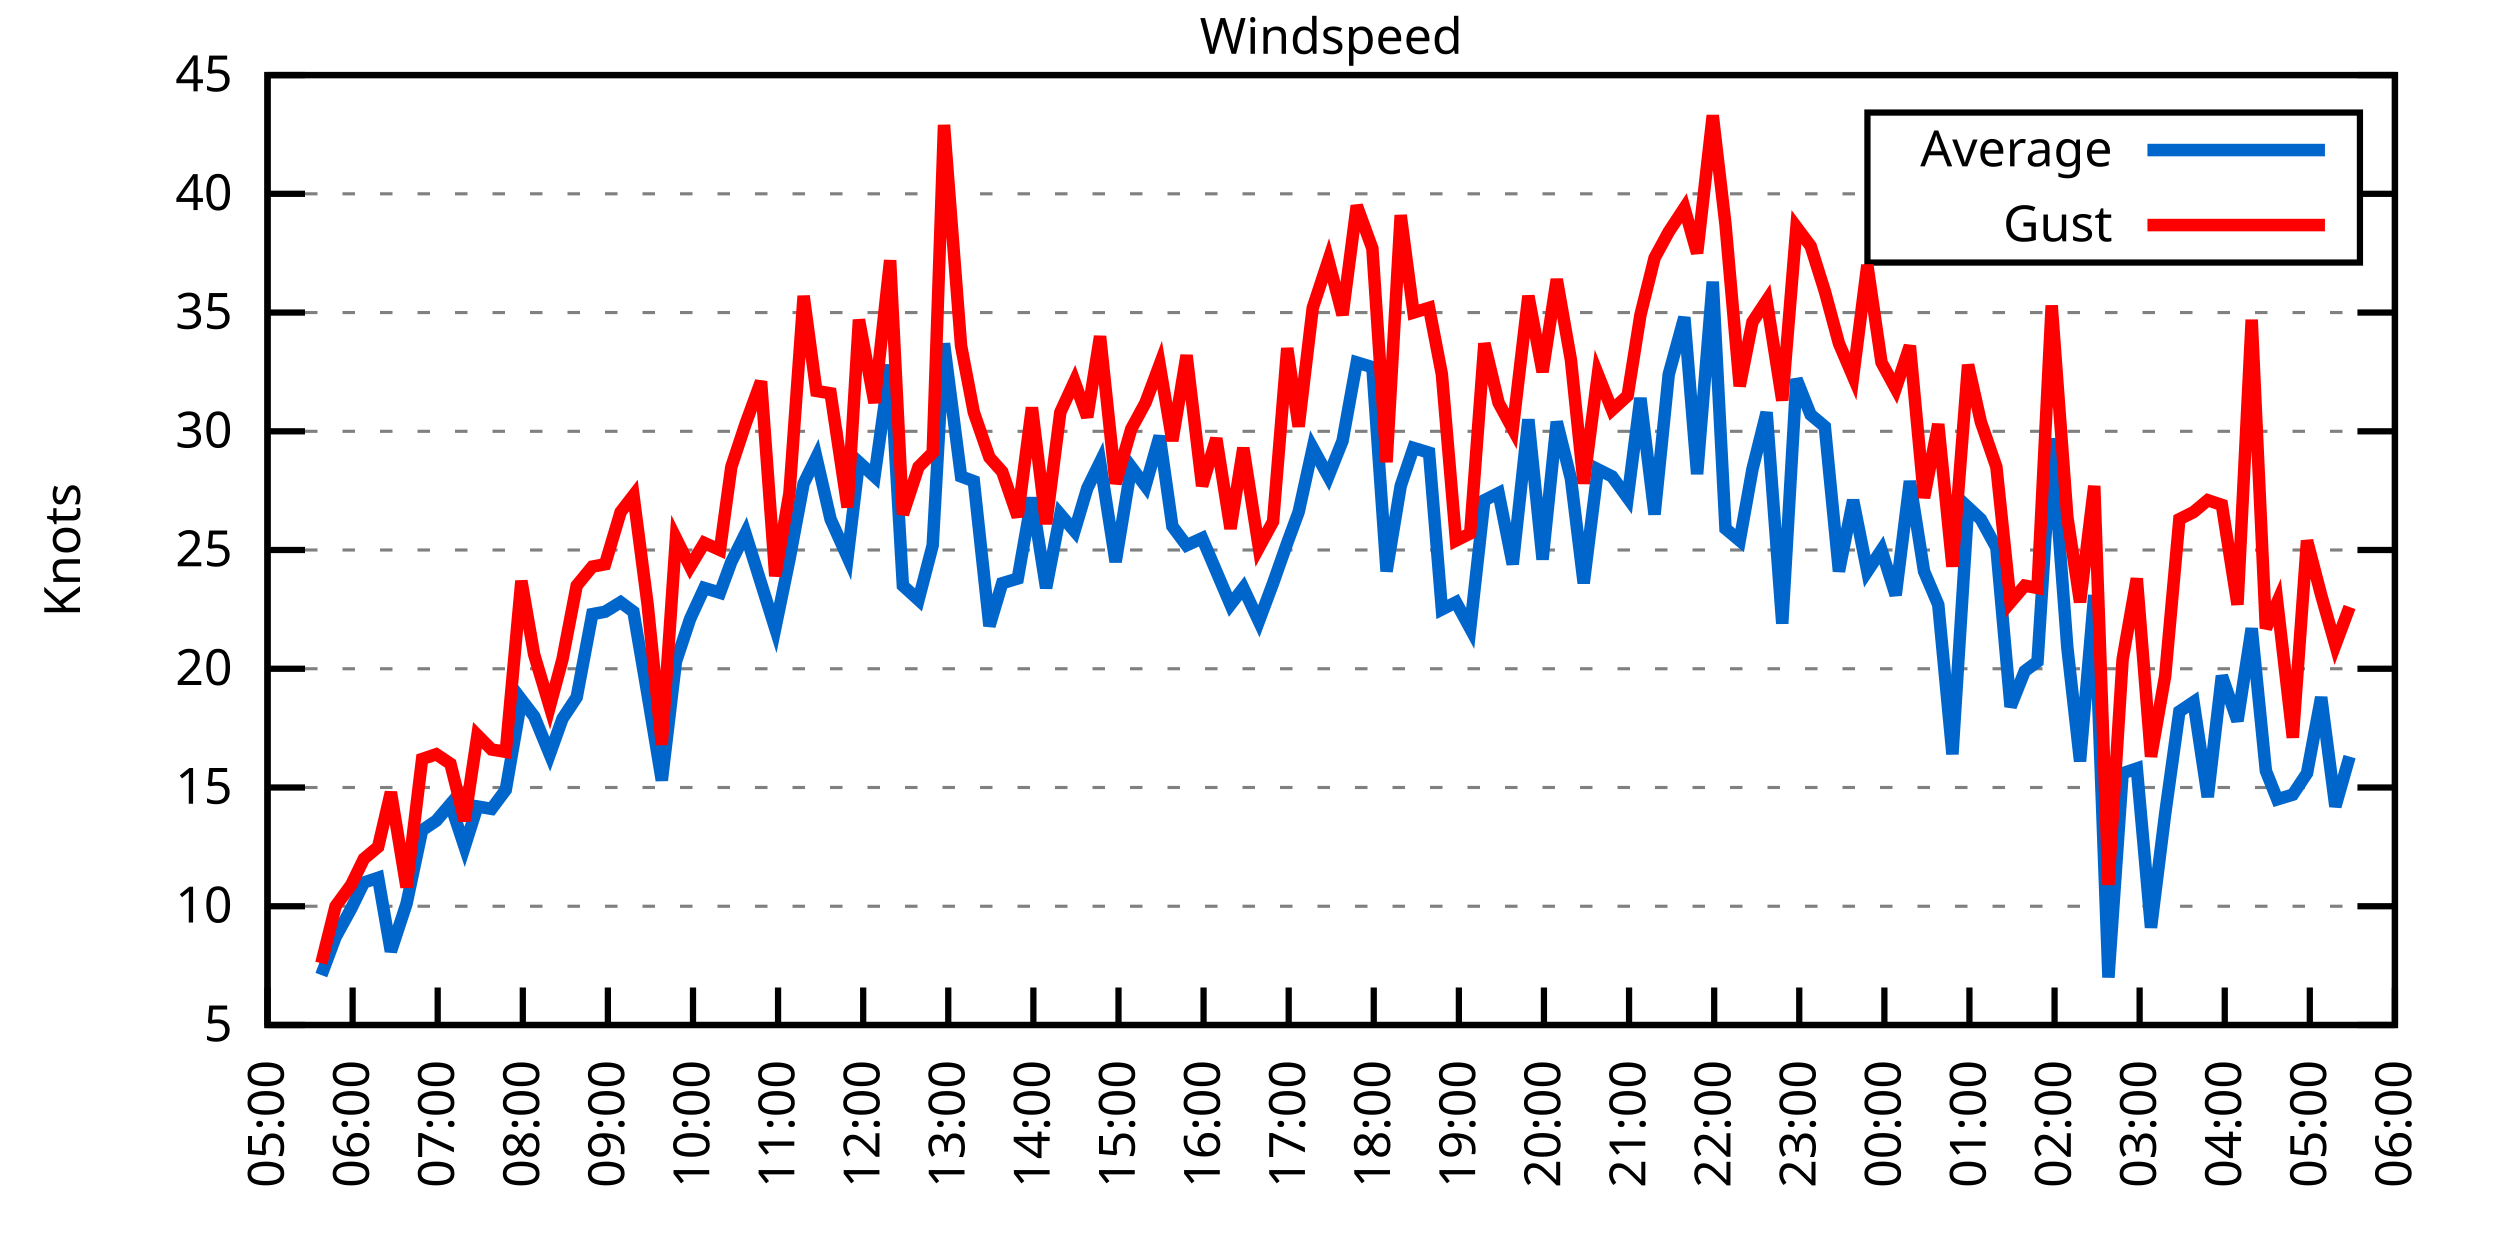
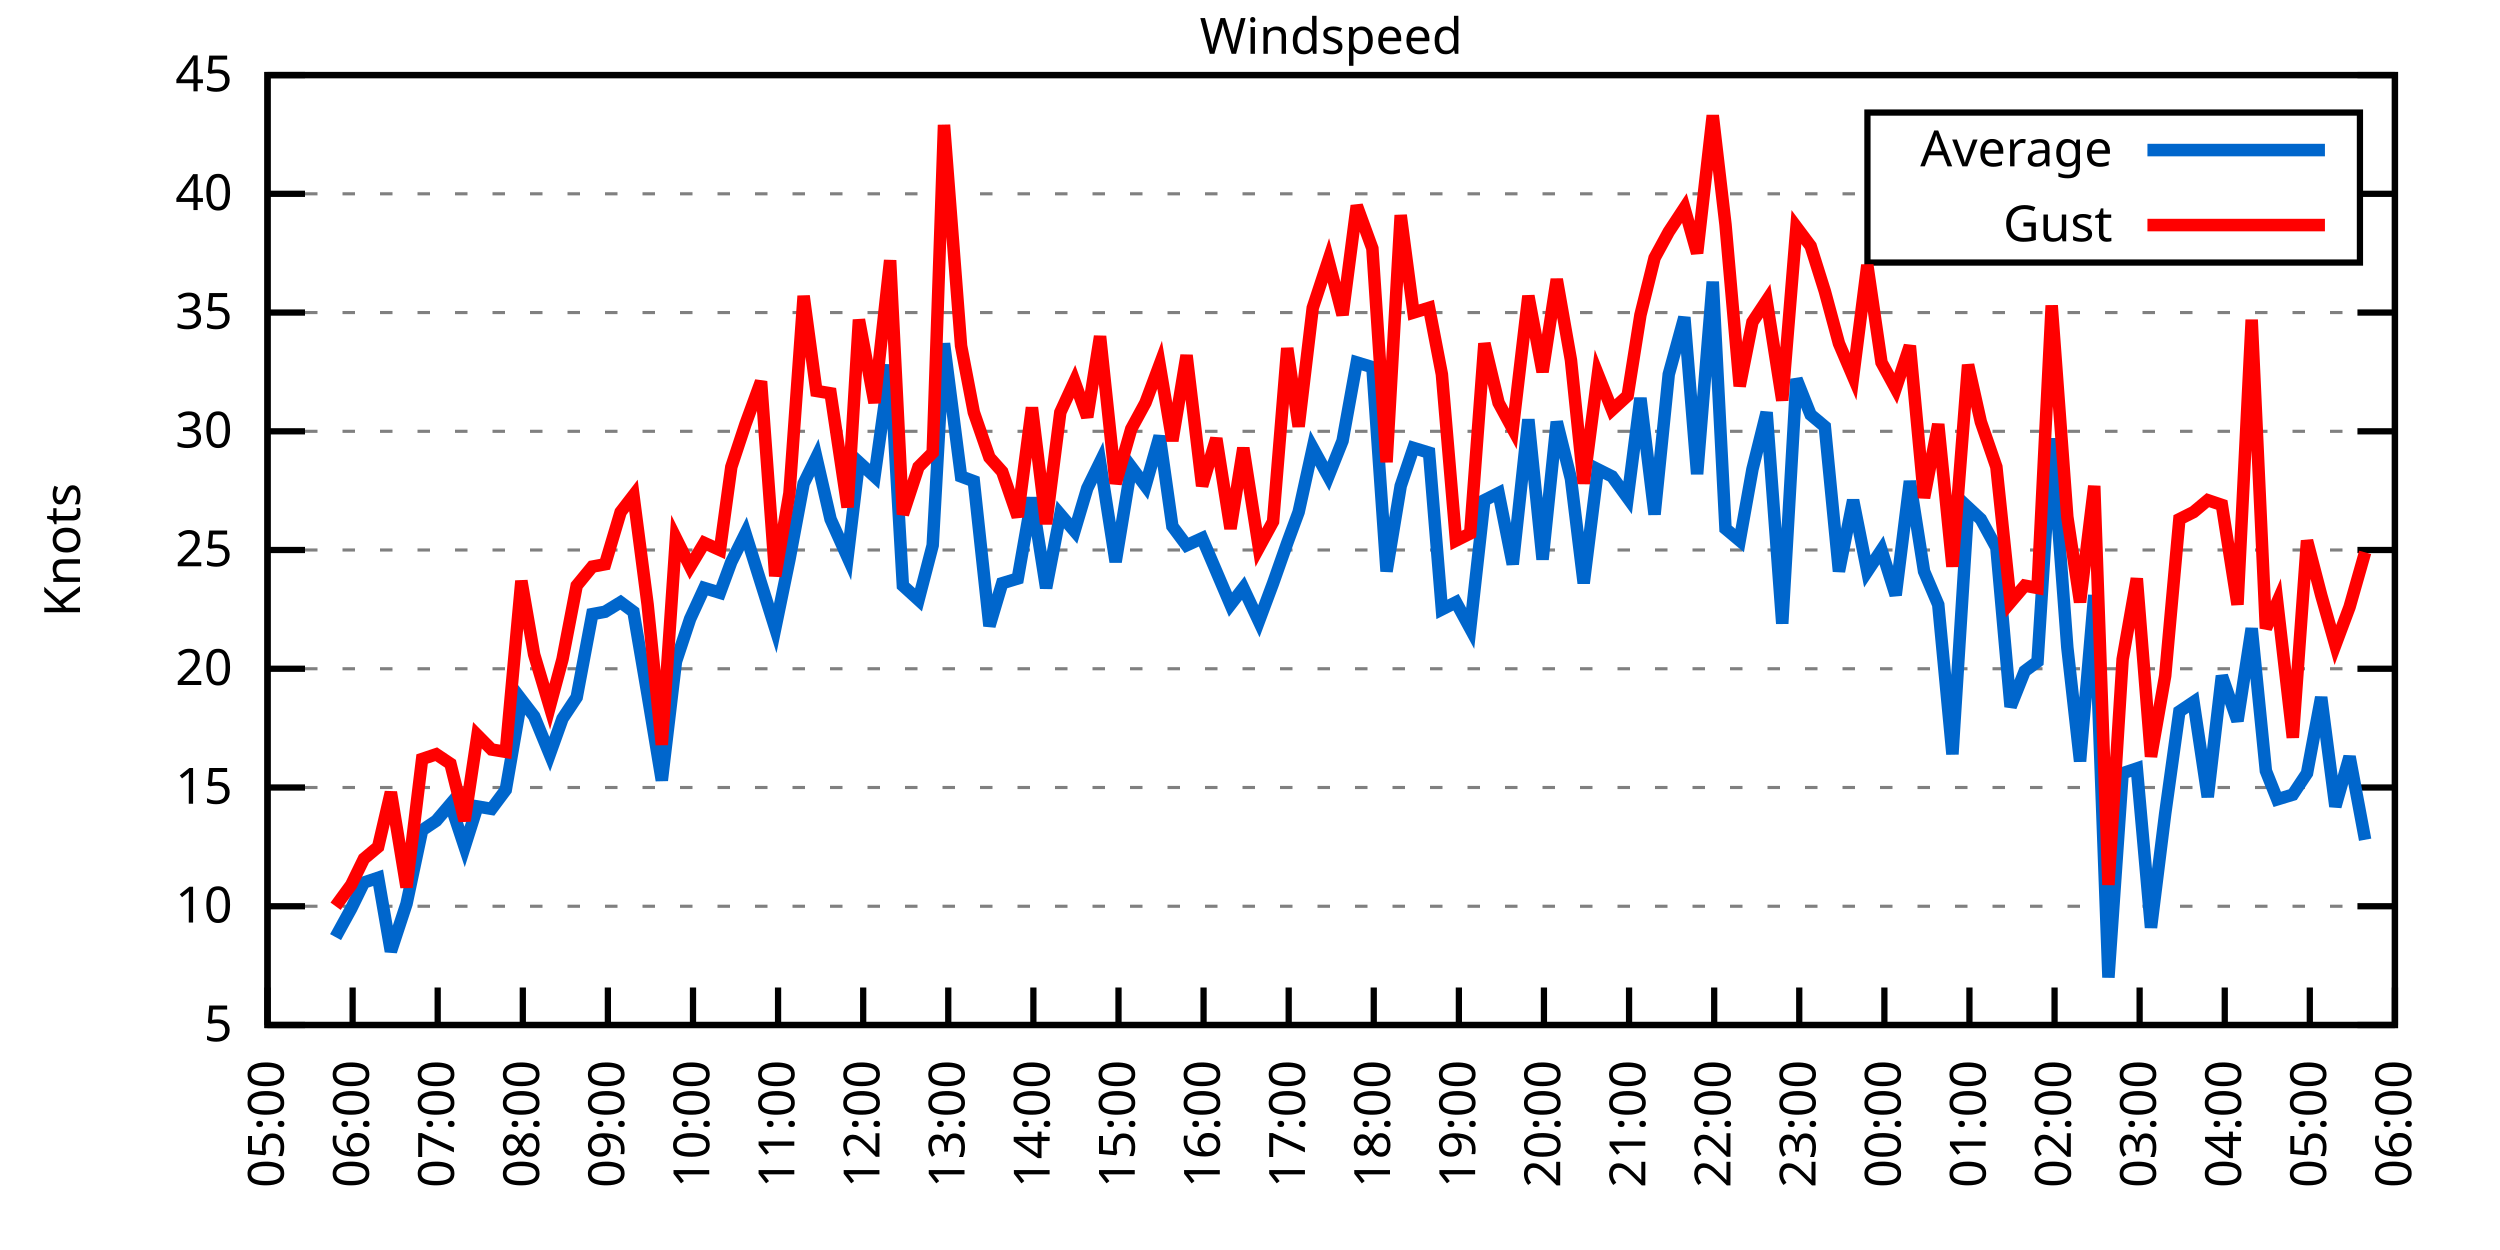
<svg xmlns="http://www.w3.org/2000/svg" xmlns:xlink="http://www.w3.org/1999/xlink" width="400" height="200" viewBox="0 0 400 200">
  <g id="gnuplot_canvas">
    <rect x="0" y="0" width="400" height="200" fill="none" />
    <defs>
      <circle id="gpDot" r="0.5" stroke-width="0.5" stroke="currentColor" />
      <path id="gpPt0" stroke-width="0.333" stroke="currentColor" d="M-1,0 h2 M0,-1 v2" />
      <path id="gpPt1" stroke-width="0.333" stroke="currentColor" d="M-1,-1 L1,1 M1,-1 L-1,1" />
      <path id="gpPt2" stroke-width="0.333" stroke="currentColor" d="M-1,0 L1,0 M0,-1 L0,1 M-1,-1 L1,1 M-1,1 L1,-1" />
      <rect id="gpPt3" stroke-width="0.333" stroke="currentColor" x="-1" y="-1" width="2" height="2" />
      <rect id="gpPt4" stroke-width="0.333" stroke="currentColor" fill="currentColor" x="-1" y="-1" width="2" height="2" />
      <circle id="gpPt5" stroke-width="0.333" stroke="currentColor" cx="0" cy="0" r="1" />
      <use xlink:href="#gpPt5" id="gpPt6" fill="currentColor" stroke="none" />
      <path id="gpPt7" stroke-width="0.333" stroke="currentColor" d="M0,-1.33 L-1.33,0.67 L1.33,0.67 z" />
      <use xlink:href="#gpPt7" id="gpPt8" fill="currentColor" stroke="none" />
      <use xlink:href="#gpPt7" id="gpPt9" stroke="currentColor" transform="rotate(180)" />
      <use xlink:href="#gpPt9" id="gpPt10" fill="currentColor" stroke="none" />
      <use xlink:href="#gpPt3" id="gpPt11" stroke="currentColor" transform="rotate(45)" />
      <use xlink:href="#gpPt11" id="gpPt12" fill="currentColor" stroke="none" />
      <path id="gpPt13" stroke-width="0.333" stroke="currentColor" d="M0,1.330 L1.265,0.411 L0.782,-1.067 L-0.782,-1.076 L-1.265,0.411 z" />
      <use xlink:href="#gpPt13" id="gpPt14" fill="currentColor" stroke="none" />
      <filter id="textbox" filterUnits="objectBoundingBox" x="0" y="0" height="1" width="1">
        <feFlood flood-color="white" flood-opacity="1" result="bgnd" />
        <feComposite in="SourceGraphic" in2="bgnd" operator="atop" />
      </filter>
      <filter id="greybox" filterUnits="objectBoundingBox" x="0" y="0" height="1" width="1">
        <feFlood flood-color="lightgrey" flood-opacity="1" result="grey" />
        <feComposite in="SourceGraphic" in2="grey" operator="atop" />
      </filter>
    </defs>
    <g fill="none" color="white" stroke="currentColor" stroke-width="1.00" stroke-linecap="butt" stroke-linejoin="miter">
</g>
    <g fill="none" color="black" stroke="currentColor" stroke-width="1.00" stroke-linecap="butt" stroke-linejoin="miter">
      <g stroke="none" shape-rendering="crispEdges">
        <polygon fill="rgb(255, 255, 255)" points="42.80,164.00 383.18,164.00 383.18,12.02 42.80,12.02 " />
      </g>
    </g>
    <g fill="none" color="black" stroke="currentColor" stroke-width="1.00" stroke-linecap="butt" stroke-linejoin="miter">
</g>
    <g fill="none" color="black" stroke="black" stroke-width="0.50" stroke-linecap="butt" stroke-linejoin="miter">
</g>
    <g fill="none" color="gray" stroke="currentColor" stroke-width="0.50" stroke-linecap="butt" stroke-linejoin="miter">
      <path stroke="gray" stroke-dasharray="2,4" class="gridline" d="M42.80,164.00 L383.19,164.00  " />
    </g>
    <g fill="none" color="gray" stroke="gray" stroke-width="1.00" stroke-linecap="butt" stroke-linejoin="miter">
</g>
    <g fill="none" color="black" stroke="currentColor" stroke-width="1.00" stroke-linecap="butt" stroke-linejoin="miter">
      <path stroke="black" d="M42.80,164.00 L48.80,164.00 M383.19,164.00 L377.19,164.00  " />
      <g transform="translate(37.20,166.60)" stroke="none" fill="black" font-family="Sans" font-size="8.00" text-anchor="end">
        <text>
          <tspan font-family="Sans"> 5</tspan>
        </text>
      </g>
    </g>
    <g fill="none" color="black" stroke="currentColor" stroke-width="1.00" stroke-linecap="butt" stroke-linejoin="miter">
</g>
    <g fill="none" color="black" stroke="black" stroke-width="0.50" stroke-linecap="butt" stroke-linejoin="miter">
</g>
    <g fill="none" color="gray" stroke="currentColor" stroke-width="0.50" stroke-linecap="butt" stroke-linejoin="miter">
      <path stroke="gray" stroke-dasharray="2,4" class="gridline" d="M42.80,145.00 L383.19,145.00  " />
    </g>
    <g fill="none" color="gray" stroke="gray" stroke-width="1.00" stroke-linecap="butt" stroke-linejoin="miter">
</g>
    <g fill="none" color="black" stroke="currentColor" stroke-width="1.00" stroke-linecap="butt" stroke-linejoin="miter">
      <path stroke="black" d="M42.80,145.00 L48.80,145.00 M383.19,145.00 L377.19,145.00  " />
      <g transform="translate(37.20,147.60)" stroke="none" fill="black" font-family="Sans" font-size="8.00" text-anchor="end">
        <text>
          <tspan font-family="Sans"> 10</tspan>
        </text>
      </g>
    </g>
    <g fill="none" color="black" stroke="currentColor" stroke-width="1.00" stroke-linecap="butt" stroke-linejoin="miter">
</g>
    <g fill="none" color="black" stroke="black" stroke-width="0.50" stroke-linecap="butt" stroke-linejoin="miter">
</g>
    <g fill="none" color="gray" stroke="currentColor" stroke-width="0.50" stroke-linecap="butt" stroke-linejoin="miter">
      <path stroke="gray" stroke-dasharray="2,4" class="gridline" d="M42.80,126.00 L383.19,126.00  " />
    </g>
    <g fill="none" color="gray" stroke="gray" stroke-width="1.00" stroke-linecap="butt" stroke-linejoin="miter">
</g>
    <g fill="none" color="black" stroke="currentColor" stroke-width="1.00" stroke-linecap="butt" stroke-linejoin="miter">
      <path stroke="black" d="M42.80,126.00 L48.80,126.00 M383.19,126.00 L377.19,126.00  " />
      <g transform="translate(37.20,128.60)" stroke="none" fill="black" font-family="Sans" font-size="8.00" text-anchor="end">
        <text>
          <tspan font-family="Sans"> 15</tspan>
        </text>
      </g>
    </g>
    <g fill="none" color="black" stroke="currentColor" stroke-width="1.00" stroke-linecap="butt" stroke-linejoin="miter">
</g>
    <g fill="none" color="black" stroke="black" stroke-width="0.50" stroke-linecap="butt" stroke-linejoin="miter">
</g>
    <g fill="none" color="gray" stroke="currentColor" stroke-width="0.50" stroke-linecap="butt" stroke-linejoin="miter">
      <path stroke="gray" stroke-dasharray="2,4" class="gridline" d="M42.80,107.00 L383.19,107.00  " />
    </g>
    <g fill="none" color="gray" stroke="gray" stroke-width="1.00" stroke-linecap="butt" stroke-linejoin="miter">
</g>
    <g fill="none" color="black" stroke="currentColor" stroke-width="1.00" stroke-linecap="butt" stroke-linejoin="miter">
      <path stroke="black" d="M42.80,107.00 L48.80,107.00 M383.19,107.00 L377.19,107.00  " />
      <g transform="translate(37.20,109.60)" stroke="none" fill="black" font-family="Sans" font-size="8.00" text-anchor="end">
        <text>
          <tspan font-family="Sans"> 20</tspan>
        </text>
      </g>
    </g>
    <g fill="none" color="black" stroke="currentColor" stroke-width="1.00" stroke-linecap="butt" stroke-linejoin="miter">
</g>
    <g fill="none" color="black" stroke="black" stroke-width="0.50" stroke-linecap="butt" stroke-linejoin="miter">
</g>
    <g fill="none" color="gray" stroke="currentColor" stroke-width="0.50" stroke-linecap="butt" stroke-linejoin="miter">
      <path stroke="gray" stroke-dasharray="2,4" class="gridline" d="M42.80,88.00 L383.19,88.00  " />
    </g>
    <g fill="none" color="gray" stroke="gray" stroke-width="1.00" stroke-linecap="butt" stroke-linejoin="miter">
</g>
    <g fill="none" color="black" stroke="currentColor" stroke-width="1.00" stroke-linecap="butt" stroke-linejoin="miter">
      <path stroke="black" d="M42.80,88.00 L48.80,88.00 M383.19,88.00 L377.19,88.00  " />
      <g transform="translate(37.20,90.60)" stroke="none" fill="black" font-family="Sans" font-size="8.00" text-anchor="end">
        <text>
          <tspan font-family="Sans"> 25</tspan>
        </text>
      </g>
    </g>
    <g fill="none" color="black" stroke="currentColor" stroke-width="1.00" stroke-linecap="butt" stroke-linejoin="miter">
</g>
    <g fill="none" color="black" stroke="black" stroke-width="0.50" stroke-linecap="butt" stroke-linejoin="miter">
</g>
    <g fill="none" color="gray" stroke="currentColor" stroke-width="0.50" stroke-linecap="butt" stroke-linejoin="miter">
      <path stroke="gray" stroke-dasharray="2,4" class="gridline" d="M42.80,69.01 L383.19,69.01  " />
    </g>
    <g fill="none" color="gray" stroke="gray" stroke-width="1.00" stroke-linecap="butt" stroke-linejoin="miter">
</g>
    <g fill="none" color="black" stroke="currentColor" stroke-width="1.00" stroke-linecap="butt" stroke-linejoin="miter">
      <path stroke="black" d="M42.80,69.01 L48.80,69.01 M383.19,69.01 L377.19,69.01  " />
      <g transform="translate(37.20,71.61)" stroke="none" fill="black" font-family="Sans" font-size="8.00" text-anchor="end">
        <text>
          <tspan font-family="Sans"> 30</tspan>
        </text>
      </g>
    </g>
    <g fill="none" color="black" stroke="currentColor" stroke-width="1.00" stroke-linecap="butt" stroke-linejoin="miter">
</g>
    <g fill="none" color="black" stroke="black" stroke-width="0.50" stroke-linecap="butt" stroke-linejoin="miter">
</g>
    <g fill="none" color="gray" stroke="currentColor" stroke-width="0.50" stroke-linecap="butt" stroke-linejoin="miter">
      <path stroke="gray" stroke-dasharray="2,4" class="gridline" d="M42.80,50.01 L383.19,50.01  " />
    </g>
    <g fill="none" color="gray" stroke="gray" stroke-width="1.00" stroke-linecap="butt" stroke-linejoin="miter">
</g>
    <g fill="none" color="black" stroke="currentColor" stroke-width="1.00" stroke-linecap="butt" stroke-linejoin="miter">
      <path stroke="black" d="M42.80,50.01 L48.80,50.01 M383.19,50.01 L377.19,50.01  " />
      <g transform="translate(37.20,52.61)" stroke="none" fill="black" font-family="Sans" font-size="8.00" text-anchor="end">
        <text>
          <tspan font-family="Sans"> 35</tspan>
        </text>
      </g>
    </g>
    <g fill="none" color="black" stroke="currentColor" stroke-width="1.00" stroke-linecap="butt" stroke-linejoin="miter">
</g>
    <g fill="none" color="black" stroke="black" stroke-width="0.50" stroke-linecap="butt" stroke-linejoin="miter">
</g>
    <g fill="none" color="gray" stroke="currentColor" stroke-width="0.50" stroke-linecap="butt" stroke-linejoin="miter">
      <path stroke="gray" stroke-dasharray="2,4" class="gridline" d="M42.80,31.01 L298.79,31.01 M377.59,31.01 L383.19,31.01  " />
    </g>
    <g fill="none" color="gray" stroke="gray" stroke-width="1.00" stroke-linecap="butt" stroke-linejoin="miter">
</g>
    <g fill="none" color="black" stroke="currentColor" stroke-width="1.00" stroke-linecap="butt" stroke-linejoin="miter">
      <path stroke="black" d="M42.80,31.01 L48.80,31.01 M383.19,31.01 L377.19,31.01  " />
      <g transform="translate(37.20,33.61)" stroke="none" fill="black" font-family="Sans" font-size="8.00" text-anchor="end">
        <text>
          <tspan font-family="Sans"> 40</tspan>
        </text>
      </g>
    </g>
    <g fill="none" color="black" stroke="currentColor" stroke-width="1.00" stroke-linecap="butt" stroke-linejoin="miter">
</g>
    <g fill="none" color="black" stroke="black" stroke-width="0.50" stroke-linecap="butt" stroke-linejoin="miter">
</g>
    <g fill="none" color="gray" stroke="currentColor" stroke-width="0.50" stroke-linecap="butt" stroke-linejoin="miter">
      <path stroke="gray" stroke-dasharray="2,4" class="gridline" d="M42.80,12.01 L383.19,12.01  " />
    </g>
    <g fill="none" color="gray" stroke="gray" stroke-width="1.00" stroke-linecap="butt" stroke-linejoin="miter">
</g>
    <g fill="none" color="black" stroke="currentColor" stroke-width="1.00" stroke-linecap="butt" stroke-linejoin="miter">
      <path stroke="black" d="M42.80,12.01 L48.80,12.01 M383.19,12.01 L377.19,12.01  " />
      <g transform="translate(37.20,14.61)" stroke="none" fill="black" font-family="Sans" font-size="8.00" text-anchor="end">
        <text>
          <tspan font-family="Sans"> 45</tspan>
        </text>
      </g>
    </g>
    <g fill="none" color="black" stroke="currentColor" stroke-width="1.00" stroke-linecap="butt" stroke-linejoin="miter">
      <path stroke="black" d="M42.80,164.00 L42.80,158.00  " />
      <g transform="translate(45.40,169.60) rotate(270.00)" stroke="none" fill="black" font-family="Sans" font-size="8.00" text-anchor="end">
        <text>
          <tspan font-family="Sans">05:00</tspan>
        </text>
      </g>
    </g>
    <g fill="none" color="black" stroke="currentColor" stroke-width="1.00" stroke-linecap="butt" stroke-linejoin="miter">
      <path stroke="black" d="M56.42,164.00 L56.42,158.00  " />
      <g transform="translate(59.02,169.60) rotate(270.00)" stroke="none" fill="black" font-family="Sans" font-size="8.00" text-anchor="end">
        <text>
          <tspan font-family="Sans">06:00</tspan>
        </text>
      </g>
    </g>
    <g fill="none" color="black" stroke="currentColor" stroke-width="1.00" stroke-linecap="butt" stroke-linejoin="miter">
      <path stroke="black" d="M70.03,164.00 L70.03,158.00  " />
      <g transform="translate(72.63,169.60) rotate(270.00)" stroke="none" fill="black" font-family="Sans" font-size="8.00" text-anchor="end">
        <text>
          <tspan font-family="Sans">07:00</tspan>
        </text>
      </g>
    </g>
    <g fill="none" color="black" stroke="currentColor" stroke-width="1.00" stroke-linecap="butt" stroke-linejoin="miter">
      <path stroke="black" d="M83.65,164.00 L83.65,158.00  " />
      <g transform="translate(86.25,169.60) rotate(270.00)" stroke="none" fill="black" font-family="Sans" font-size="8.00" text-anchor="end">
        <text>
          <tspan font-family="Sans">08:00</tspan>
        </text>
      </g>
    </g>
    <g fill="none" color="black" stroke="currentColor" stroke-width="1.00" stroke-linecap="butt" stroke-linejoin="miter">
      <path stroke="black" d="M97.26,164.00 L97.26,158.00  " />
      <g transform="translate(99.86,169.60) rotate(270.00)" stroke="none" fill="black" font-family="Sans" font-size="8.00" text-anchor="end">
        <text>
          <tspan font-family="Sans">09:00</tspan>
        </text>
      </g>
    </g>
    <g fill="none" color="black" stroke="currentColor" stroke-width="1.00" stroke-linecap="butt" stroke-linejoin="miter">
      <path stroke="black" d="M110.88,164.00 L110.88,158.00  " />
      <g transform="translate(113.48,169.60) rotate(270.00)" stroke="none" fill="black" font-family="Sans" font-size="8.00" text-anchor="end">
        <text>
          <tspan font-family="Sans">10:00</tspan>
        </text>
      </g>
    </g>
    <g fill="none" color="black" stroke="currentColor" stroke-width="1.00" stroke-linecap="butt" stroke-linejoin="miter">
      <path stroke="black" d="M124.49,164.00 L124.49,158.00  " />
      <g transform="translate(127.09,169.60) rotate(270.00)" stroke="none" fill="black" font-family="Sans" font-size="8.00" text-anchor="end">
        <text>
          <tspan font-family="Sans">11:00</tspan>
        </text>
      </g>
    </g>
    <g fill="none" color="black" stroke="currentColor" stroke-width="1.00" stroke-linecap="butt" stroke-linejoin="miter">
      <path stroke="black" d="M138.11,164.00 L138.11,158.00  " />
      <g transform="translate(140.71,169.60) rotate(270.00)" stroke="none" fill="black" font-family="Sans" font-size="8.00" text-anchor="end">
        <text>
          <tspan font-family="Sans">12:00</tspan>
        </text>
      </g>
    </g>
    <g fill="none" color="black" stroke="currentColor" stroke-width="1.00" stroke-linecap="butt" stroke-linejoin="miter">
      <path stroke="black" d="M151.72,164.00 L151.72,158.00  " />
      <g transform="translate(154.32,169.60) rotate(270.00)" stroke="none" fill="black" font-family="Sans" font-size="8.00" text-anchor="end">
        <text>
          <tspan font-family="Sans">13:00</tspan>
        </text>
      </g>
    </g>
    <g fill="none" color="black" stroke="currentColor" stroke-width="1.00" stroke-linecap="butt" stroke-linejoin="miter">
      <path stroke="black" d="M165.34,164.00 L165.34,158.00  " />
      <g transform="translate(167.94,169.60) rotate(270.00)" stroke="none" fill="black" font-family="Sans" font-size="8.00" text-anchor="end">
        <text>
          <tspan font-family="Sans">14:00</tspan>
        </text>
      </g>
    </g>
    <g fill="none" color="black" stroke="currentColor" stroke-width="1.00" stroke-linecap="butt" stroke-linejoin="miter">
      <path stroke="black" d="M178.96,164.00 L178.96,158.00  " />
      <g transform="translate(181.56,169.60) rotate(270.00)" stroke="none" fill="black" font-family="Sans" font-size="8.00" text-anchor="end">
        <text>
          <tspan font-family="Sans">15:00</tspan>
        </text>
      </g>
    </g>
    <g fill="none" color="black" stroke="currentColor" stroke-width="1.00" stroke-linecap="butt" stroke-linejoin="miter">
      <path stroke="black" d="M192.57,164.00 L192.57,158.00  " />
      <g transform="translate(195.17,169.60) rotate(270.00)" stroke="none" fill="black" font-family="Sans" font-size="8.00" text-anchor="end">
        <text>
          <tspan font-family="Sans">16:00</tspan>
        </text>
      </g>
    </g>
    <g fill="none" color="black" stroke="currentColor" stroke-width="1.00" stroke-linecap="butt" stroke-linejoin="miter">
      <path stroke="black" d="M206.19,164.00 L206.19,158.00  " />
      <g transform="translate(208.79,169.60) rotate(270.00)" stroke="none" fill="black" font-family="Sans" font-size="8.00" text-anchor="end">
        <text>
          <tspan font-family="Sans">17:00</tspan>
        </text>
      </g>
    </g>
    <g fill="none" color="black" stroke="currentColor" stroke-width="1.00" stroke-linecap="butt" stroke-linejoin="miter">
      <path stroke="black" d="M219.80,164.00 L219.80,158.00  " />
      <g transform="translate(222.40,169.60) rotate(270.00)" stroke="none" fill="black" font-family="Sans" font-size="8.00" text-anchor="end">
        <text>
          <tspan font-family="Sans">18:00</tspan>
        </text>
      </g>
    </g>
    <g fill="none" color="black" stroke="currentColor" stroke-width="1.00" stroke-linecap="butt" stroke-linejoin="miter">
      <path stroke="black" d="M233.42,164.00 L233.42,158.00  " />
      <g transform="translate(236.02,169.60) rotate(270.00)" stroke="none" fill="black" font-family="Sans" font-size="8.00" text-anchor="end">
        <text>
          <tspan font-family="Sans">19:00</tspan>
        </text>
      </g>
    </g>
    <g fill="none" color="black" stroke="currentColor" stroke-width="1.00" stroke-linecap="butt" stroke-linejoin="miter">
      <path stroke="black" d="M247.03,164.00 L247.03,158.00  " />
      <g transform="translate(249.63,169.60) rotate(270.00)" stroke="none" fill="black" font-family="Sans" font-size="8.00" text-anchor="end">
        <text>
          <tspan font-family="Sans">20:00</tspan>
        </text>
      </g>
    </g>
    <g fill="none" color="black" stroke="currentColor" stroke-width="1.00" stroke-linecap="butt" stroke-linejoin="miter">
      <path stroke="black" d="M260.65,164.00 L260.65,158.00  " />
      <g transform="translate(263.25,169.60) rotate(270.00)" stroke="none" fill="black" font-family="Sans" font-size="8.00" text-anchor="end">
        <text>
          <tspan font-family="Sans">21:00</tspan>
        </text>
      </g>
    </g>
    <g fill="none" color="black" stroke="currentColor" stroke-width="1.00" stroke-linecap="butt" stroke-linejoin="miter">
      <path stroke="black" d="M274.27,164.00 L274.27,158.00  " />
      <g transform="translate(276.87,169.60) rotate(270.00)" stroke="none" fill="black" font-family="Sans" font-size="8.00" text-anchor="end">
        <text>
          <tspan font-family="Sans">22:00</tspan>
        </text>
      </g>
    </g>
    <g fill="none" color="black" stroke="currentColor" stroke-width="1.00" stroke-linecap="butt" stroke-linejoin="miter">
      <path stroke="black" d="M287.88,164.00 L287.88,158.00  " />
      <g transform="translate(290.48,169.60) rotate(270.00)" stroke="none" fill="black" font-family="Sans" font-size="8.00" text-anchor="end">
        <text>
          <tspan font-family="Sans">23:00</tspan>
        </text>
      </g>
    </g>
    <g fill="none" color="black" stroke="currentColor" stroke-width="1.00" stroke-linecap="butt" stroke-linejoin="miter">
      <path stroke="black" d="M301.50,164.00 L301.50,158.00  " />
      <g transform="translate(304.10,169.60) rotate(270.00)" stroke="none" fill="black" font-family="Sans" font-size="8.00" text-anchor="end">
        <text>
          <tspan font-family="Sans">00:00</tspan>
        </text>
      </g>
    </g>
    <g fill="none" color="black" stroke="currentColor" stroke-width="1.00" stroke-linecap="butt" stroke-linejoin="miter">
      <path stroke="black" d="M315.11,164.00 L315.11,158.00  " />
      <g transform="translate(317.71,169.60) rotate(270.00)" stroke="none" fill="black" font-family="Sans" font-size="8.00" text-anchor="end">
        <text>
          <tspan font-family="Sans">01:00</tspan>
        </text>
      </g>
    </g>
    <g fill="none" color="black" stroke="currentColor" stroke-width="1.00" stroke-linecap="butt" stroke-linejoin="miter">
      <path stroke="black" d="M328.73,164.00 L328.73,158.00  " />
      <g transform="translate(331.33,169.60) rotate(270.00)" stroke="none" fill="black" font-family="Sans" font-size="8.00" text-anchor="end">
        <text>
          <tspan font-family="Sans">02:00</tspan>
        </text>
      </g>
    </g>
    <g fill="none" color="black" stroke="currentColor" stroke-width="1.00" stroke-linecap="butt" stroke-linejoin="miter">
      <path stroke="black" d="M342.34,164.00 L342.34,158.00  " />
      <g transform="translate(344.94,169.60) rotate(270.00)" stroke="none" fill="black" font-family="Sans" font-size="8.00" text-anchor="end">
        <text>
          <tspan font-family="Sans">03:00</tspan>
        </text>
      </g>
    </g>
    <g fill="none" color="black" stroke="currentColor" stroke-width="1.00" stroke-linecap="butt" stroke-linejoin="miter">
      <path stroke="black" d="M355.96,164.00 L355.96,158.00  " />
      <g transform="translate(358.56,169.60) rotate(270.00)" stroke="none" fill="black" font-family="Sans" font-size="8.00" text-anchor="end">
        <text>
          <tspan font-family="Sans">04:00</tspan>
        </text>
      </g>
    </g>
    <g fill="none" color="black" stroke="currentColor" stroke-width="1.00" stroke-linecap="butt" stroke-linejoin="miter">
      <path stroke="black" d="M369.57,164.00 L369.57,158.00  " />
      <g transform="translate(372.17,169.60) rotate(270.00)" stroke="none" fill="black" font-family="Sans" font-size="8.00" text-anchor="end">
        <text>
          <tspan font-family="Sans">05:00</tspan>
        </text>
      </g>
    </g>
    <g fill="none" color="black" stroke="currentColor" stroke-width="1.00" stroke-linecap="butt" stroke-linejoin="miter">
      <path stroke="black" d="M383.19,164.00 L383.19,158.00  " />
      <g transform="translate(385.79,169.60) rotate(270.00)" stroke="none" fill="black" font-family="Sans" font-size="8.00" text-anchor="end">
        <text>
          <tspan font-family="Sans">06:00</tspan>
        </text>
      </g>
    </g>
    <g fill="none" color="black" stroke="currentColor" stroke-width="1.00" stroke-linecap="butt" stroke-linejoin="miter">
</g>
    <g fill="none" color="black" stroke="currentColor" stroke-width="1.00" stroke-linecap="butt" stroke-linejoin="miter">
      <path stroke="black" d="M42.80,12.01 L42.80,164.00 L383.19,164.00 L383.19,12.01 L42.80,12.01 Z  " />
    </g>
    <g fill="none" color="black" stroke="currentColor" stroke-width="1.00" stroke-linecap="butt" stroke-linejoin="miter">
</g>
    <g fill="none" color="black" stroke="currentColor" stroke-width="1.00" stroke-linecap="butt" stroke-linejoin="miter">
      <path stroke="black" d="M298.79,42.01 L298.79,18.01 L377.59,18.01 L377.59,42.01 L298.79,42.01 Z  " />
    </g>
    <g id="Windspeed_plot_1">
      <g fill="none" color="white" stroke="black" stroke-width="2.00" stroke-linecap="butt" stroke-linejoin="miter">
</g>
      <g fill="none" color="black" stroke="currentColor" stroke-width="2.00" stroke-linecap="butt" stroke-linejoin="miter">
        <g transform="translate(337.99,26.61)" stroke="none" fill="black" font-family="Sans" font-size="8.00" text-anchor="end">
          <text>
            <tspan font-family="Sans">Average</tspan>
          </text>
        </g>
      </g>
      <g fill="none" color="black" stroke="currentColor" stroke-width="2.00" stroke-linecap="butt" stroke-linejoin="miter">
-         <path stroke="rgb(  0, 102, 204)" d="M343.59,24.01 L371.99,24.01 M51.42,156.02 L53.69,149.94 L56.19,145.38 L58.23,141.20 L60.50,140.44 L62.54,152.22   L65.04,144.62 L67.54,132.84 L69.80,131.32 L72.07,128.66 L74.34,135.50 L76.39,129.04 L78.65,129.42 L80.92,126.38   L83.42,111.94 L85.46,114.60 L87.96,120.68 L90.00,114.98 L92.27,111.56 L94.77,98.26 L96.81,97.88 L99.30,96.36   L101.35,97.88 L103.62,111.18 L105.89,124.86 L108.15,105.86 L110.42,99.02 L112.69,94.08 L115.19,94.84 L117.01,89.90   L119.27,85.35 L121.77,93.32 L124.04,100.54 L126.31,89.52 L128.58,77.37 L130.62,73.19 L132.89,83.07 L135.61,89.14   L137.43,73.95 L139.92,76.23 L142.42,58.37 L144.46,93.70 L146.96,95.98 L149.23,87.25 L151.04,54.95 L153.77,76.23   L155.81,76.99 L158.31,100.16 L160.35,93.32 L162.84,92.56 L165.11,79.65 L167.38,94.08 L169.65,82.31 L171.92,84.97   L173.96,78.13 L176.01,73.95 L178.50,89.90 L181.00,74.71 L183.27,77.75 L185.54,69.77 L187.58,84.21 L189.85,87.25   L192.34,86.11 L194.61,91.42 L196.88,96.74 L198.93,94.08 L201.42,99.40 L203.69,93.32 L205.96,86.87 L207.78,81.93   L210.04,71.67 L212.54,76.23 L214.81,70.53 L217.08,57.99 L219.58,58.75 L221.85,91.42 L224.11,77.75 L226.16,71.67   L228.65,72.43 L230.70,97.50 L232.96,96.36 L235.23,100.54 L237.50,80.03 L239.77,78.89 L242.04,90.28 L244.54,67.11   L246.81,89.52 L249.08,67.49 L251.35,76.61 L253.39,93.32 L255.66,75.09 L257.93,76.23 L260.42,79.65 L262.47,63.69   L264.73,82.31 L267.00,59.89 L269.50,50.77 L271.54,75.85 L274.04,45.07 L276.08,84.59 L278.35,86.49 L280.39,75.09   L282.66,65.97 L285.16,99.78 L287.43,60.65 L289.70,66.35 L291.97,68.25 L294.23,91.42 L296.50,80.03 L298.77,91.42   L301.04,88.00 L303.31,95.22 L305.58,76.99 L307.85,91.42 L310.12,96.74 L312.39,120.68 L314.89,81.17 L316.93,83.07   L319.42,87.63 L321.69,113.08 L323.96,107.38 L326.00,105.86 L328.27,70.15 L330.77,103.58 L332.81,121.82 L335.08,95.22   L337.35,156.40 L339.62,123.72 L341.89,122.96 L344.16,148.42 L346.43,130.18 L348.70,113.84 L350.97,112.32 L353.24,127.52   L355.50,108.14 L358.00,115.36 L360.27,100.54 L362.54,123.34 L364.36,127.90 L366.85,127.14 L369.12,123.72 L371.39,111.56   L373.66,129.04 L375.93,121.06  " />
+         <path stroke="rgb(  0, 102, 204)" d="M343.59,24.01 L371.99,24.01 M53.69,149.94 L56.19,145.38 L58.23,141.20 L60.50,140.44 L62.54,152.22 L65.04,144.62   L67.54,132.84 L69.80,131.32 L72.07,128.66 L74.34,135.50 L76.39,129.04 L78.65,129.42 L80.92,126.38 L83.42,111.94   L85.46,114.60 L87.96,120.68 L90.00,114.98 L92.27,111.56 L94.77,98.26 L96.81,97.88 L99.30,96.36 L101.35,97.88   L103.62,111.18 L105.89,124.86 L108.15,105.86 L110.42,99.02 L112.69,94.08 L115.19,94.84 L117.01,89.90 L119.27,85.35   L121.77,93.32 L124.04,100.54 L126.31,89.52 L128.58,77.37 L130.62,73.19 L132.89,83.07 L135.61,89.14 L137.43,73.95   L139.92,76.23 L142.42,58.37 L144.46,93.70 L146.96,95.98 L149.23,87.25 L151.04,54.95 L153.77,76.23 L155.81,76.99   L158.31,100.16 L160.35,93.32 L162.84,92.56 L165.11,79.65 L167.38,94.08 L169.65,82.31 L171.92,84.97 L173.96,78.13   L176.01,73.95 L178.50,89.90 L181.00,74.71 L183.27,77.75 L185.54,69.77 L187.58,84.21 L189.85,87.25 L192.34,86.11   L194.61,91.42 L196.88,96.74 L198.93,94.08 L201.42,99.40 L203.69,93.32 L205.96,86.87 L207.78,81.93 L210.04,71.67   L212.54,76.23 L214.81,70.53 L217.08,57.99 L219.58,58.75 L221.85,91.42 L224.11,77.75 L226.16,71.67 L228.65,72.43   L230.70,97.50 L232.96,96.36 L235.23,100.54 L237.50,80.03 L239.77,78.89 L242.04,90.28 L244.54,67.11 L246.81,89.52   L249.08,67.49 L251.35,76.61 L253.39,93.32 L255.66,75.09 L257.93,76.23 L260.42,79.65 L262.47,63.69 L264.73,82.31   L267.00,59.89 L269.50,50.77 L271.54,75.85 L274.04,45.07 L276.08,84.59 L278.35,86.49 L280.39,75.09 L282.66,65.97   L285.16,99.78 L287.43,60.65 L289.70,66.35 L291.97,68.25 L294.23,91.42 L296.50,80.03 L298.77,91.42 L301.04,88.00   L303.31,95.22 L305.58,76.99 L307.85,91.42 L310.12,96.74 L312.39,120.68 L314.89,81.17 L316.93,83.07 L319.42,87.63   L321.69,113.08 L323.96,107.38 L326.00,105.86 L328.27,70.15 L330.77,103.58 L332.81,121.82 L335.08,95.22 L337.35,156.40   L339.62,123.72 L341.89,122.96 L344.16,148.42 L346.43,130.18 L348.70,113.84 L350.97,112.32 L353.24,127.52 L355.50,108.14   L358.00,115.36 L360.27,100.54 L362.54,123.34 L364.36,127.90 L366.85,127.14 L369.12,123.72 L371.39,111.56 L373.66,129.04   L375.93,121.06 L378.42,134.36  " />
      </g>
    </g>
    <g id="Windspeed_plot_2">
      <g fill="none" color="black" stroke="currentColor" stroke-width="2.00" stroke-linecap="butt" stroke-linejoin="miter">
        <g transform="translate(337.99,38.61)" stroke="none" fill="black" font-family="Sans" font-size="8.00" text-anchor="end">
          <text>
            <tspan font-family="Sans">Gust</tspan>
          </text>
        </g>
      </g>
      <g fill="none" color="black" stroke="currentColor" stroke-width="2.00" stroke-linecap="butt" stroke-linejoin="miter">
-         <path stroke="rgb(255,   0,   0)" d="M343.59,36.01 L371.99,36.01 M51.42,154.12 L53.69,145.00 L56.19,141.58 L58.23,137.40 L60.50,135.50 L62.54,126.76   L65.04,141.96 L67.54,121.44 L69.80,120.68 L72.07,122.20 L74.34,131.32 L76.39,117.64 L78.65,119.92 L80.92,120.30   L83.42,92.94 L85.46,104.72 L87.96,113.08 L90.00,105.48 L92.27,93.70 L94.77,90.66 L96.81,90.28 L99.30,81.93   L101.35,79.27 L103.62,96.74 L105.89,119.16 L108.15,86.11 L110.42,90.66 L112.69,86.87 L115.19,88.00 L117.01,74.71   L119.27,67.87 L121.77,61.03 L124.04,92.18 L126.31,78.89 L128.58,47.35 L130.62,62.55 L132.89,62.93 L135.61,81.17   L137.43,51.15 L139.92,64.45 L142.42,41.65 L144.46,82.31 L146.96,74.71 L149.23,72.43 L151.04,19.99 L153.77,55.33   L155.81,65.97 L158.31,73.19 L160.35,75.47 L162.84,82.69 L165.11,65.21 L167.38,83.83 L169.65,65.97 L171.92,61.03   L173.96,66.73 L176.01,53.81 L178.50,77.37 L181.00,68.63 L183.27,64.45 L185.54,58.37 L187.58,70.53 L189.85,56.85   L192.34,77.75 L194.61,70.15 L196.88,84.59 L198.93,71.67 L201.42,87.63 L203.69,83.45 L205.96,55.71 L207.78,68.25   L210.04,49.25 L212.54,41.65 L214.81,50.39 L217.08,32.91 L219.58,39.75 L221.85,73.95 L224.11,34.43 L226.16,50.01   L228.65,49.25 L230.70,59.89 L232.96,86.49 L235.23,85.35 L237.50,54.95 L239.77,64.45 L242.04,68.63 L244.54,47.35   L246.81,59.51 L249.08,44.69 L251.35,57.61 L253.39,77.37 L255.66,59.89 L257.93,65.59 L260.42,63.31 L262.47,50.39   L264.73,41.27 L267.00,37.09 L269.50,33.29 L271.54,40.51 L274.04,18.47 L276.08,35.95 L278.35,61.79 L280.39,51.53   L282.66,48.11 L285.16,64.07 L287.43,36.33 L289.70,39.37 L291.97,46.59 L294.23,54.95 L296.50,60.27 L298.77,42.41   L301.04,57.99 L303.31,62.17 L305.58,55.33 L307.85,79.65 L310.12,67.87 L312.39,90.66 L314.89,58.37 L316.93,67.49   L319.42,74.71 L321.69,96.36 L323.96,93.70 L326.00,94.08 L328.27,48.87 L330.77,82.69 L332.81,96.36 L335.08,77.75   L337.35,141.58 L339.62,105.48 L341.89,92.56 L344.16,121.06 L346.43,108.14 L348.70,83.07 L350.97,81.93 L353.24,80.03   L355.50,80.79 L358.00,96.74 L360.27,51.15 L362.54,100.54 L364.36,96.36 L366.85,118.02 L369.12,86.49 L371.39,95.22   L373.66,103.20 L375.93,97.12  " />
+         <path stroke="rgb(255,   0,   0)" d="M343.59,36.01 L371.99,36.01 M53.69,145.00 L56.19,141.58 L58.23,137.40 L60.50,135.50 L62.54,126.76 L65.04,141.96   L67.54,121.44 L69.80,120.68 L72.07,122.20 L74.34,131.32 L76.39,117.64 L78.65,119.92 L80.92,120.30 L83.42,92.94   L85.46,104.72 L87.96,113.08 L90.00,105.48 L92.27,93.70 L94.77,90.66 L96.81,90.28 L99.30,81.93 L101.35,79.27   L103.62,96.74 L105.89,119.16 L108.15,86.11 L110.42,90.66 L112.69,86.87 L115.19,88.00 L117.01,74.71 L119.27,67.87   L121.77,61.03 L124.04,92.18 L126.31,78.89 L128.58,47.35 L130.62,62.55 L132.89,62.93 L135.61,81.17 L137.43,51.15   L139.92,64.45 L142.42,41.65 L144.46,82.31 L146.96,74.71 L149.23,72.43 L151.04,19.99 L153.77,55.33 L155.81,65.97   L158.31,73.19 L160.35,75.47 L162.84,82.69 L165.11,65.21 L167.38,83.83 L169.65,65.97 L171.92,61.03 L173.96,66.73   L176.01,53.81 L178.50,77.37 L181.00,68.63 L183.27,64.45 L185.54,58.37 L187.58,70.53 L189.85,56.85 L192.34,77.75   L194.61,70.15 L196.88,84.59 L198.93,71.67 L201.42,87.63 L203.69,83.45 L205.96,55.71 L207.78,68.25 L210.04,49.25   L212.54,41.65 L214.81,50.39 L217.08,32.91 L219.58,39.75 L221.85,73.95 L224.11,34.43 L226.16,50.01 L228.65,49.25   L230.70,59.89 L232.96,86.49 L235.23,85.35 L237.50,54.95 L239.77,64.45 L242.04,68.63 L244.54,47.35 L246.81,59.51   L249.08,44.69 L251.35,57.61 L253.39,77.37 L255.66,59.89 L257.93,65.59 L260.42,63.31 L262.47,50.39 L264.73,41.27   L267.00,37.09 L269.50,33.29 L271.54,40.51 L274.04,18.47 L276.08,35.95 L278.35,61.79 L280.39,51.53 L282.66,48.11   L285.16,64.07 L287.43,36.33 L289.70,39.37 L291.97,46.59 L294.23,54.95 L296.50,60.27 L298.77,42.41 L301.04,57.99   L303.31,62.17 L305.58,55.33 L307.85,79.65 L310.12,67.87 L312.39,90.66 L314.89,58.37 L316.93,67.49 L319.42,74.71   L321.69,96.36 L323.96,93.70 L326.00,94.08 L328.27,48.87 L330.77,82.69 L332.81,96.36 L335.08,77.75 L337.35,141.58   L339.62,105.48 L341.89,92.56 L344.16,121.06 L346.43,108.14 L348.70,83.07 L350.97,81.93 L353.24,80.03 L355.50,80.79   L358.00,96.74 L360.27,51.15 L362.54,100.54 L364.36,96.36 L366.85,118.02 L369.12,86.49 L371.39,95.22 L373.66,103.20   L375.93,97.12 L378.42,88.38  " />
      </g>
    </g>
    <g fill="none" color="black" stroke="currentColor" stroke-width="2.00" stroke-linecap="butt" stroke-linejoin="miter">
</g>
    <g fill="none" color="black" stroke="black" stroke-width="1.00" stroke-linecap="butt" stroke-linejoin="miter">
</g>
    <g fill="none" color="black" stroke="currentColor" stroke-width="1.00" stroke-linecap="butt" stroke-linejoin="miter">
      <path stroke="black" d="M42.80,12.01 L42.80,164.00 L383.19,164.00 L383.19,12.01 L42.80,12.01 Z  " />
      <g transform="translate(12.80,88.01) rotate(270.00)" stroke="none" fill="black" font-family="Sans" font-size="8.00" text-anchor="middle">
        <text>
          <tspan font-family="Sans">Knots</tspan>
        </text>
      </g>
    </g>
    <g fill="none" color="black" stroke="currentColor" stroke-width="1.00" stroke-linecap="butt" stroke-linejoin="miter">
</g>
    <g fill="none" color="black" stroke="currentColor" stroke-width="1.00" stroke-linecap="butt" stroke-linejoin="miter">
      <g transform="translate(212.99,8.61)" stroke="none" fill="black" font-family="Sans" font-size="8.00" text-anchor="middle">
        <text>
          <tspan font-family="Sans">Windspeed</tspan>
        </text>
      </g>
    </g>
    <g fill="none" color="black" stroke="currentColor" stroke-width="1.00" stroke-linecap="butt" stroke-linejoin="miter">
</g>
  </g>
</svg>
